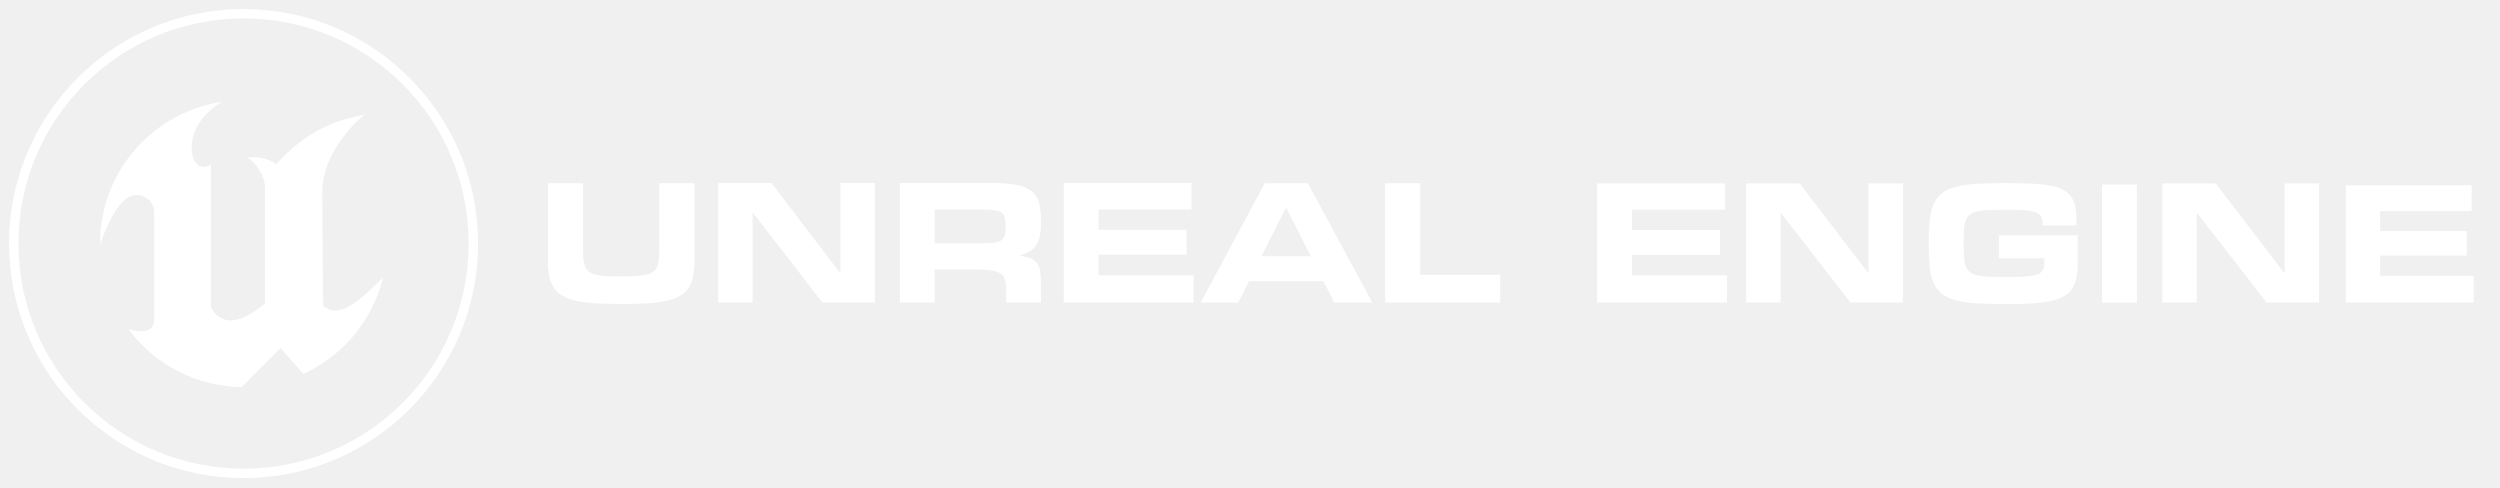
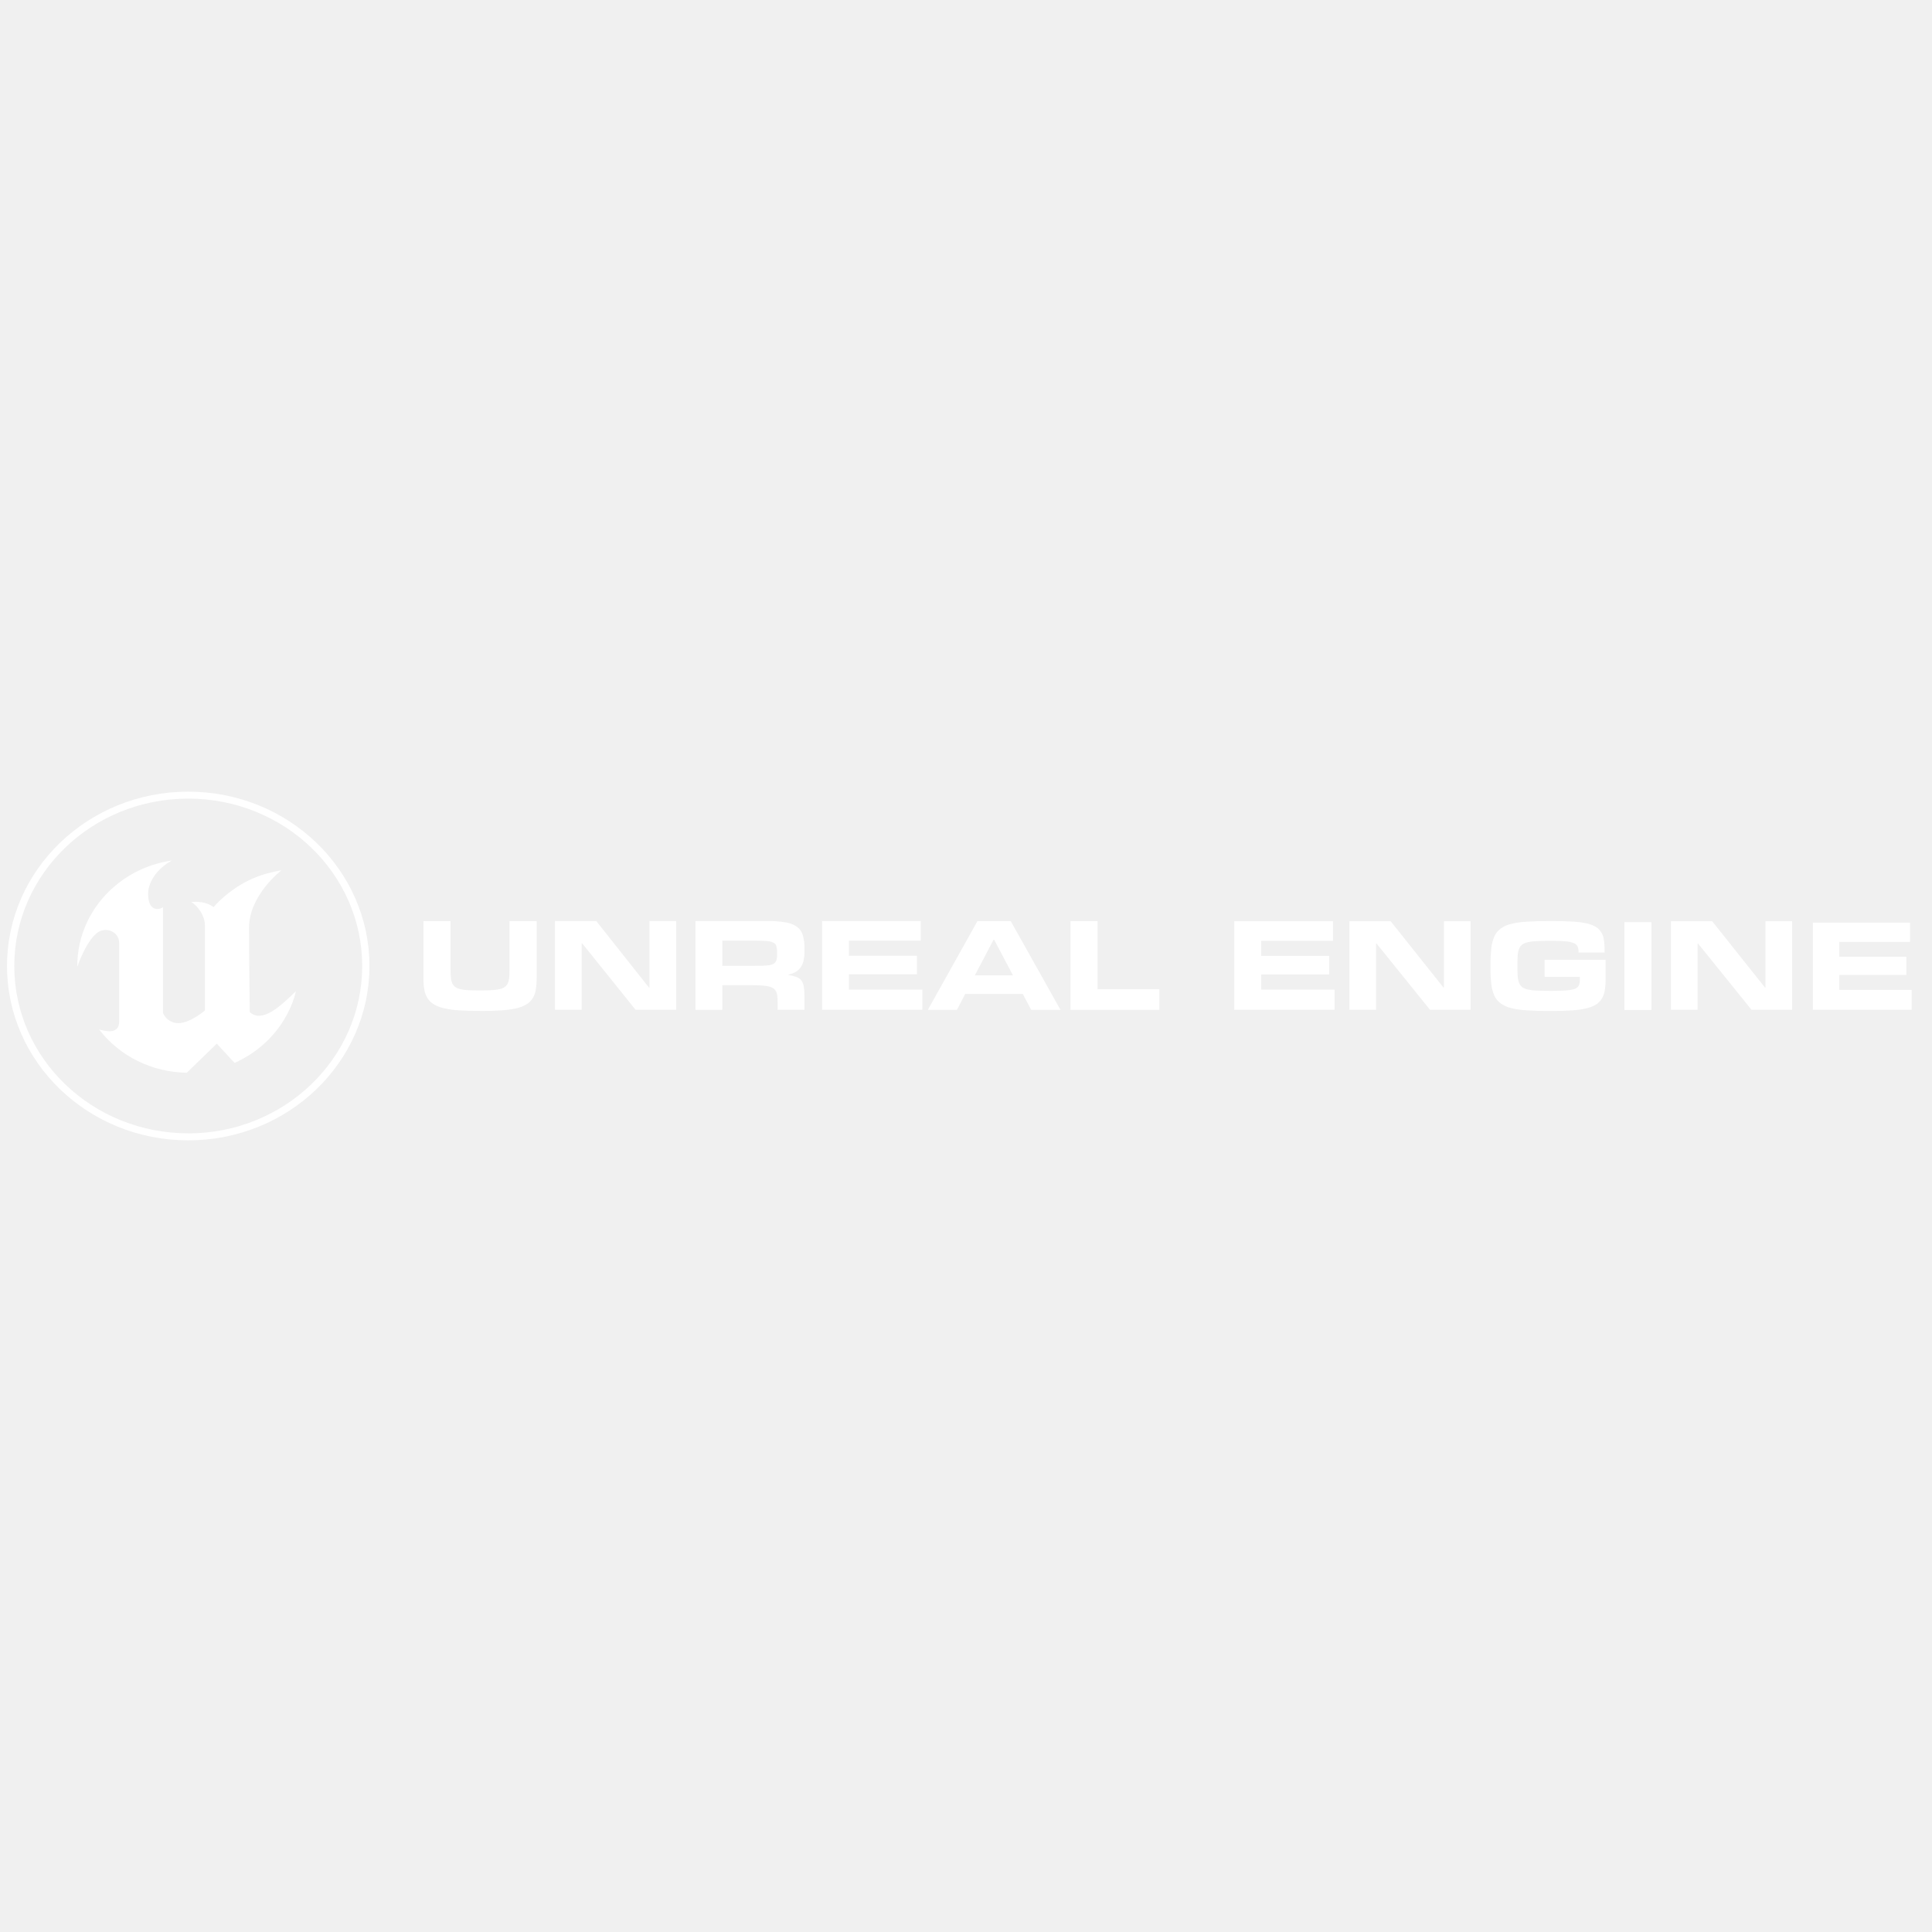
- <svg xmlns="http://www.w3.org/2000/svg" id="Layer_1" data-name="Layer 1" viewBox="0 0 1724.37 336">
-   <defs>
-     <style>.cls-1{fill:#fff;fill-rule:evenodd;}</style>
-   </defs>
-   <path class="cls-1" d="M1191.16,208.63h-89.52V126.49h88.11v18.16h-64.12v14h60.73v17.16h-60.73v14.15h65.53v18.69Zm0,0" />
-   <path class="cls-1" d="M1706.2,208.63h-88.12V127.78h86.73v17.87h-63.12v13.76h59.78V176.3h-59.78v13.93h64.51v18.4Zm0,0" />
-   <path class="cls-1" d="M1312.54,208.63h-36.22l-47.68-61.44h-.47v61.44h-23.76V126.49h36.81l47.1,61.5h.46v-61.5h23.76v82.14Zm0,0" />
-   <path class="cls-1" d="M1599.57,208.63h-36.22l-47.68-61.44h-.47v61.44h-23.76V126.49h36.81l47.09,61.5h.47v-61.5h23.76v82.14Zm0,0" />
-   <path class="cls-1" d="M1382.52,209.72q-11.4,0-19.68-.56a73,73,0,0,1-14.07-2.13,26.75,26.75,0,0,1-9.4-4.39,18.54,18.54,0,0,1-5.62-7.31,36.83,36.83,0,0,1-2.69-10.92,143.86,143.86,0,0,1-.7-15.18v-2.4a140.26,140.26,0,0,1,.73-15.3,36.8,36.8,0,0,1,2.75-11,18.61,18.61,0,0,1,5.64-7.28,26.6,26.6,0,0,1,9.41-4.33,73.34,73.34,0,0,1,14.07-2.08q8.28-.53,19.56-.52h3.65q9.49,0,16.62.41a83.23,83.23,0,0,1,12.24,1.49,29.78,29.78,0,0,1,8.45,2.95,15.13,15.13,0,0,1,5.27,4.77,18.37,18.37,0,0,1,2.69,6.93,52.1,52.1,0,0,1,.75,9.42v3.16h-23.27v-1a11.49,11.49,0,0,0-.86-4.71,6.37,6.37,0,0,0-3.42-3,23.5,23.5,0,0,0-7.14-1.61q-4.59-.47-12.11-.47h-2q-6.83,0-11.65.23a43.14,43.14,0,0,0-8,1,13.43,13.43,0,0,0-5.09,2.25,8.64,8.64,0,0,0-2.8,4,22.53,22.53,0,0,0-1.19,6.23c-.17,2.47-.26,5.45-.26,8.92v1.46c0,3.4.09,6.3.26,8.72a21.9,21.9,0,0,0,1.19,6.11,8.73,8.73,0,0,0,2.8,4,13.59,13.59,0,0,0,5.09,2.25,44.1,44.1,0,0,0,8,1q4.83.24,11.65.24h2q5.55,0,9.57-.21a63.4,63.4,0,0,0,6.76-.65,16.46,16.46,0,0,0,4.4-1.22,6.66,6.66,0,0,0,2.54-2,6.52,6.52,0,0,0,1.19-2.81,21.81,21.81,0,0,0,.29-3.77v-2.29H1378.7V162.27h54.42v18.25a61.14,61.14,0,0,1-.78,10.39,21.73,21.73,0,0,1-2.78,7.72,16.56,16.56,0,0,1-5.38,5.38,28.72,28.72,0,0,1-8.6,3.4,77.57,77.57,0,0,1-12.48,1.78q-7.26.52-16.93.53Zm0,0" />
-   <path class="cls-1" d="M1473.92,208.78h-24.08v-81.5h24.08v81.5Zm0,0" />
-   <path class="cls-1" d="M427.16,209.65q-10,0-17.55-.53a80.89,80.89,0,0,1-13-1.83,30.93,30.93,0,0,1-9.07-3.52,17.76,17.76,0,0,1-5.74-5.56,22.45,22.45,0,0,1-3-8,58.54,58.54,0,0,1-.88-10.76V126.35h24.23v45.29c0,2.8.09,5.2.29,7.21a17.12,17.12,0,0,0,1.2,5.14,8.26,8.26,0,0,0,2.6,3.43,12.53,12.53,0,0,0,4.5,2,35.43,35.43,0,0,0,6.91,1c2.73.16,6,.23,9.77.23h2.05c3.78,0,7-.08,9.77-.26a38.52,38.52,0,0,0,6.9-1,11.89,11.89,0,0,0,4.5-2,8.54,8.54,0,0,0,2.61-3.43,17.36,17.36,0,0,0,1.2-5.14q.29-3,.29-7.18V126.35h24.22V179.5a61.89,61.89,0,0,1-.82,10.73,22,22,0,0,1-2.92,8,17.56,17.56,0,0,1-5.68,5.56,30.51,30.51,0,0,1-9,3.52,81.22,81.22,0,0,1-13.07,1.83q-7.61.54-17.73.53Z" />
-   <path class="cls-1" d="M603.47,208.65H567.26L519.58,147h-.47v61.61H495.36V126.28h36.8L579.25,188h.47V126.28h23.75v82.37Zm0,0" />
-   <path class="cls-1" d="M674.87,167.85q6.25,0,10-.39a13.28,13.28,0,0,0,5.65-1.59A5.6,5.6,0,0,0,693,162.5a22.51,22.51,0,0,0,.59-5.71v-1.42a22.18,22.18,0,0,0-.59-5.64,5.32,5.32,0,0,0-2.54-3.31,14.21,14.21,0,0,0-5.68-1.54c-2.47-.26-5.78-.39-9.91-.39H644.68v23.36ZM718,208.65H694.06V202a55,55,0,0,0-.3-6.2,12.55,12.55,0,0,0-1.22-4.41,7.6,7.6,0,0,0-2.64-2.9,13.31,13.31,0,0,0-4.47-1.68,45.41,45.41,0,0,0-6.85-.8q-4.07-.21-9.68-.21H644.68v22.89h-24V126.28h63.89a91.53,91.53,0,0,1,16.56,1.24,23.7,23.7,0,0,1,10.23,4.17,15,15,0,0,1,5.18,7.75A42.18,42.18,0,0,1,718,151.35v2.9a41.56,41.56,0,0,1-.76,8.48,18.23,18.23,0,0,1-2.45,6.27,14.46,14.46,0,0,1-4.39,4.35,20.89,20.89,0,0,1-6.61,2.6v.47a36.16,36.16,0,0,1,7.11,1.8,9.59,9.59,0,0,1,4.35,3.26,13,13,0,0,1,2.17,5.64,55.92,55.92,0,0,1,.58,8.93v12.6Zm0,0" />
-   <path class="cls-1" d="M823.22,208.65H733.71V126.28h88.1v18.21H757.69v14h60.73v17.2H757.69V189.9h65.53v18.75Zm0,0" />
-   <path class="cls-1" d="M904.15,176.72l-16.79-33.05h-.59L870.1,176.72Zm42.41,32H920.41l-7.55-14.78H861.5l-7.43,14.78H828.15l44.23-82.36H902.1l44.46,82.36Zm0,0" />
-   <path class="cls-1" d="M1034.74,208.71H955.41V126.35h24.22v63.2h55.11v19.16Zm0,0" />
-   <path class="cls-1" d="M264.11,191.3h0c-2.79,13.44-15.19,47.94-54.74,66.62l-15.88-17.86L166.69,267a98.9,98.9,0,0,1-78.22-40.12,38.53,38.53,0,0,0,8.76,1.65c4.39.08,9.14-1.53,9.14-8.9v-72.7a12,12,0,0,0-15.05-12C78.91,137.79,69,168.75,69,168.75a98.44,98.44,0,0,1,34.07-75.44,99.85,99.85,0,0,1,50.27-23.19c-13.55,7.72-21.16,20.31-21.16,30.87,0,17,10.24,14.94,13.27,12.44v98.12a15.6,15.6,0,0,0,2,3.45,14.49,14.49,0,0,0,11.85,6c10.25,0,23.55-11.7,23.55-11.7V129.88c0-8.08-6.09-17.84-12.19-21.19,0,0,11.29-2,20,4.67h0a74.63,74.63,0,0,1,5.21-5.73C216.2,87.68,235.35,82,251.3,79.16h0s-29,22.79-29,53.37c0,22.74.59,78.2.59,78.2C233.65,221.12,249.65,206.11,264.11,191.3Z" />
-   <path class="cls-1" d="M168,6.26A161.74,161.74,0,1,0,329.74,168,161.74,161.74,0,0,0,168,6.26Zm0,317A155.27,155.27,0,1,1,323.27,168,155.27,155.27,0,0,1,168,323.27Z" />
+ <svg xmlns="http://www.w3.org/2000/svg" width="128px" height="128px" version="1.1" viewBox="0 0 128 24">
+   <g fill="#fff" fill-rule="evenodd">
+     <path d="m88.418 14.902h-6.644v-5.867h6.543v1.297h-4.762v1h4.508v1.227h-4.508v1.008h4.863z" />
+     <path d="m126.65 14.902h-6.543v-5.773h6.438v1.273h-4.684v0.984h4.438v1.207h-4.438v0.992h4.789z" />
+     <path d="m97.43 14.902h-2.688l-3.539-4.387h-0.035v4.387h-1.766v-5.867h2.734l3.496 4.391h0.035v-4.391h1.762z" />
+     <path d="m118.73 14.902h-2.688l-3.539-4.387h-0.035v4.387h-1.762v-5.867h2.731l3.496 4.391h0.035v-4.391h1.762z" />
+     <path d="m102.62 14.98c-0.566 0-1.051-0.016-1.461-0.043-0.352-0.016-0.703-0.066-1.043-0.148-0.254-0.062-0.492-0.168-0.699-0.316-0.184-0.137-0.328-0.316-0.418-0.52-0.105-0.25-0.176-0.512-0.199-0.781-0.039-0.359-0.055-0.723-0.051-1.086v-0.168c-0.004-0.367 0.016-0.73 0.055-1.094 0.023-0.27 0.094-0.535 0.203-0.785 0.09-0.207 0.234-0.383 0.418-0.52 0.211-0.148 0.445-0.254 0.699-0.309 0.34-0.082 0.691-0.133 1.043-0.148 0.41-0.027 0.895-0.039 1.453-0.039h0.27c0.469 0 0.883 0.012 1.234 0.031 0.305 0.012 0.609 0.047 0.91 0.105 0.219 0.039 0.43 0.109 0.625 0.211 0.156 0.082 0.293 0.199 0.391 0.34 0.102 0.148 0.172 0.316 0.199 0.496 0.043 0.219 0.059 0.445 0.059 0.672v0.227h-1.727v-0.074c0-0.113-0.02-0.23-0.066-0.336-0.055-0.098-0.145-0.176-0.254-0.215-0.168-0.062-0.348-0.102-0.527-0.113-0.23-0.023-0.527-0.035-0.902-0.035h-0.148c-0.336 0-0.625 0.008-0.863 0.02-0.199 0.004-0.398 0.027-0.594 0.07-0.137 0.027-0.266 0.082-0.379 0.16-0.094 0.074-0.168 0.172-0.207 0.285-0.051 0.145-0.082 0.293-0.09 0.445-0.012 0.176-0.016 0.391-0.016 0.637v0.105c0 0.242 0.004 0.449 0.016 0.621 0.008 0.148 0.039 0.297 0.09 0.438 0.039 0.113 0.113 0.211 0.207 0.285 0.113 0.078 0.242 0.133 0.379 0.16 0.195 0.043 0.395 0.066 0.594 0.07 0.238 0.012 0.527 0.02 0.863 0.02h0.148c0.277 0 0.512-0.008 0.711-0.016 0.168-0.008 0.336-0.023 0.504-0.047 0.113-0.016 0.223-0.043 0.324-0.086 0.074-0.031 0.141-0.082 0.191-0.145 0.043-0.059 0.074-0.129 0.086-0.199 0.016-0.09 0.023-0.18 0.023-0.27v-0.164h-2.336v-1.133h4.039v1.305c0.004 0.246-0.016 0.496-0.055 0.742-0.035 0.195-0.102 0.383-0.207 0.551-0.102 0.156-0.238 0.289-0.398 0.383-0.199 0.113-0.414 0.195-0.641 0.242-0.305 0.07-0.613 0.109-0.926 0.129-0.359 0.023-0.777 0.039-1.258 0.039z" />
+     <path d="m109.41 14.914h-1.789v-5.82h1.789z" />
+     <path d="m31.707 14.973c-0.492 0-0.93-0.012-1.301-0.035-0.324-0.02-0.648-0.062-0.965-0.133-0.238-0.047-0.465-0.133-0.676-0.25-0.172-0.102-0.316-0.234-0.426-0.398-0.109-0.172-0.188-0.367-0.223-0.57-0.047-0.254-0.066-0.512-0.062-0.77v-3.789h1.797v3.234c0 0.199 0.008 0.371 0.023 0.512 0.008 0.129 0.039 0.25 0.086 0.367 0.043 0.098 0.109 0.184 0.195 0.246 0.098 0.07 0.215 0.117 0.332 0.145 0.168 0.039 0.34 0.062 0.516 0.07 0.199 0.012 0.445 0.016 0.723 0.016h0.152c0.281 0 0.52-0.004 0.727-0.02 0.172-0.008 0.344-0.031 0.512-0.07 0.121-0.023 0.234-0.074 0.332-0.145 0.086-0.062 0.152-0.148 0.195-0.242 0.051-0.117 0.078-0.242 0.09-0.367 0.016-0.145 0.02-0.316 0.02-0.512v-3.234h1.801v3.793c0 0.258-0.02 0.516-0.062 0.766-0.031 0.203-0.105 0.398-0.215 0.574-0.109 0.16-0.254 0.297-0.422 0.395-0.207 0.117-0.434 0.203-0.668 0.254-0.32 0.066-0.645 0.109-0.973 0.129-0.375 0.027-0.812 0.039-1.316 0.039z" />
+     <path d="m44.797 14.902h-2.688l-3.539-4.402h-0.035v4.398h-1.766v-5.879h2.734l3.492 4.41h0.035v-4.41h1.766z" />
+     <path d="m50.094 11.988c0.312 0 0.559-0.008 0.746-0.027 0.145-0.008 0.289-0.047 0.418-0.113 0.09-0.055 0.156-0.141 0.184-0.242 0.031-0.133 0.047-0.27 0.043-0.406v-0.102c0.004-0.137-0.012-0.27-0.043-0.402-0.027-0.102-0.094-0.188-0.188-0.238-0.133-0.062-0.277-0.102-0.422-0.109-0.184-0.016-0.43-0.027-0.738-0.027h-2.238v1.668zm3.203 2.914h-1.777v-0.473c0-0.148-0.004-0.297-0.023-0.445-0.008-0.109-0.039-0.215-0.09-0.312-0.043-0.086-0.113-0.156-0.195-0.207-0.102-0.059-0.215-0.102-0.332-0.121-0.168-0.031-0.336-0.051-0.508-0.059-0.203-0.008-0.441-0.016-0.719-0.016h-1.797v1.637h-1.781v-5.887h4.742c0.41-0.004 0.824 0.023 1.227 0.09 0.277 0.039 0.535 0.141 0.762 0.297 0.188 0.141 0.32 0.336 0.383 0.555 0.078 0.277 0.117 0.562 0.109 0.852v0.207c0.004 0.203-0.016 0.406-0.055 0.605-0.031 0.156-0.094 0.309-0.184 0.445-0.082 0.125-0.195 0.23-0.324 0.312-0.152 0.086-0.32 0.152-0.492 0.184v0.035c0.18 0.023 0.355 0.066 0.527 0.129 0.129 0.047 0.242 0.125 0.324 0.23 0.086 0.121 0.141 0.262 0.16 0.406 0.031 0.211 0.047 0.422 0.043 0.637z" />
+     <path d="m61.109 14.902h-6.644v-5.883h6.539v1.301h-4.762v1h4.508v1.23h-4.508v1.012h4.867z" />
+     <path d="m67.113 12.621-1.246-2.359h-0.043l-1.238 2.359zm3.148 2.285h-1.941l-0.559-1.055h-3.812l-0.551 1.055h-1.926l3.285-5.879h2.207z" />
+     <path d="m76.809 14.906h-5.887v-5.879h1.797v4.512h4.09z" />
+     <path d="m19.605 13.664c-0.207 0.961-1.129 3.422-4.062 4.758l-1.18-1.277-1.988 1.926c-2.297-0.031-4.445-1.09-5.809-2.867 0.211 0.066 0.43 0.105 0.652 0.121 0.324 0.004 0.676-0.109 0.676-0.637v-5.191c0.012-0.27-0.113-0.531-0.332-0.699-0.223-0.168-0.512-0.227-0.785-0.16-0.918 0.207-1.656 2.418-1.656 2.418-0.02-2.066 0.906-4.039 2.531-5.387 1.055-0.883 2.348-1.457 3.731-1.656-1.008 0.551-1.57 1.449-1.57 2.203 0 1.215 0.758 1.066 0.984 0.887v7.008c0.039 0.09 0.09 0.172 0.148 0.246 0.203 0.273 0.531 0.434 0.879 0.43 0.762 0 1.75-0.836 1.75-0.836v-5.672c0-0.578-0.453-1.273-0.906-1.512 0 0 0.84-0.145 1.484 0.332 0.121-0.141 0.25-0.277 0.387-0.41 1.508-1.422 2.93-1.828 4.113-2.031 0 0-2.152 1.625-2.152 3.812 0 1.621 0.047 5.582 0.047 5.582 0.797 0.742 1.984-0.328 3.059-1.387z" />
+     <path d="m12.469 0.449c-6.629 0-12.004 5.172-12.004 11.551s5.375 11.551 12.004 11.551c6.633 0 12.008-5.172 12.008-11.551s-5.375-11.551-12.008-11.551zm0 22.637c-6.363 0-11.523-4.961-11.523-11.086s5.16-11.09 11.527-11.09c6.363 0 11.523 4.965 11.523 11.09s-5.16 11.09-11.527 11.09z" />
+   </g>
</svg>
